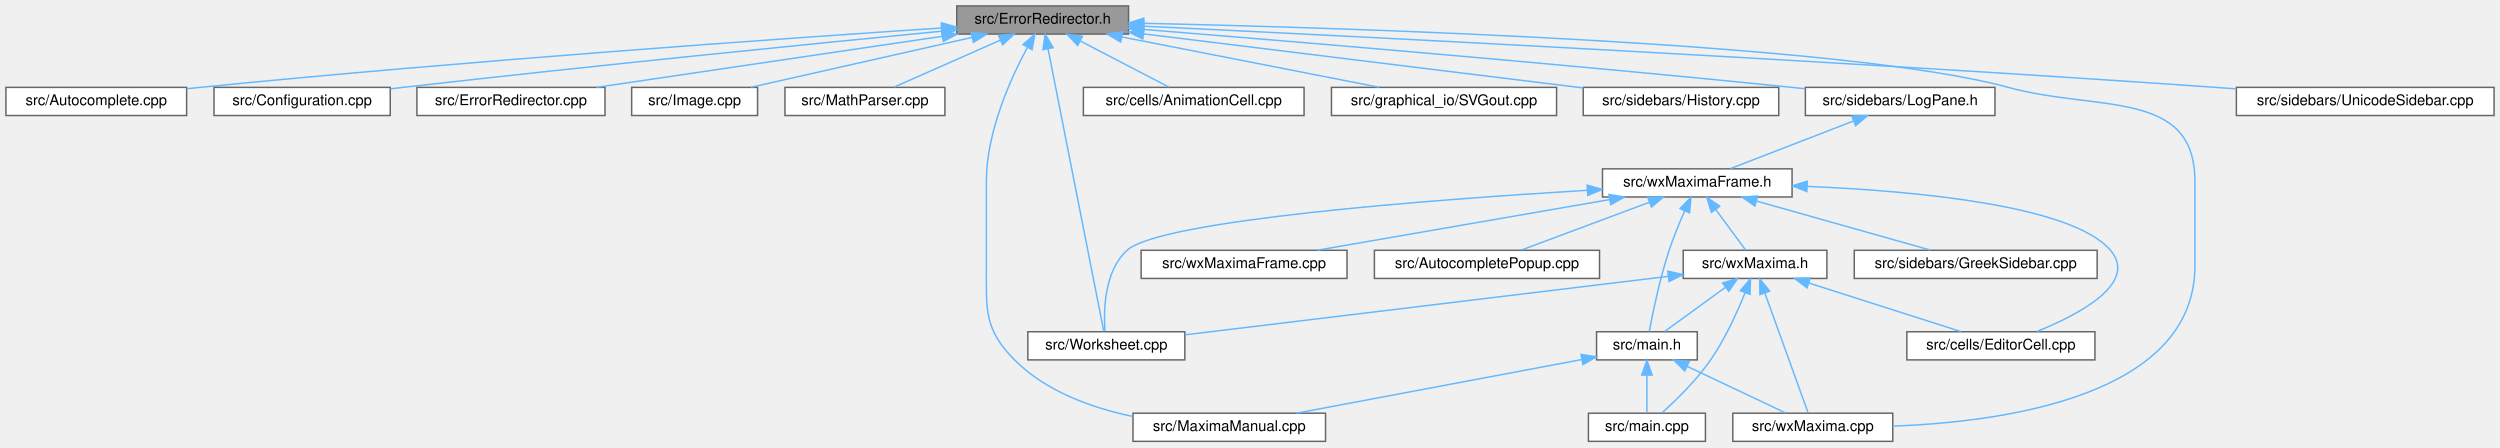
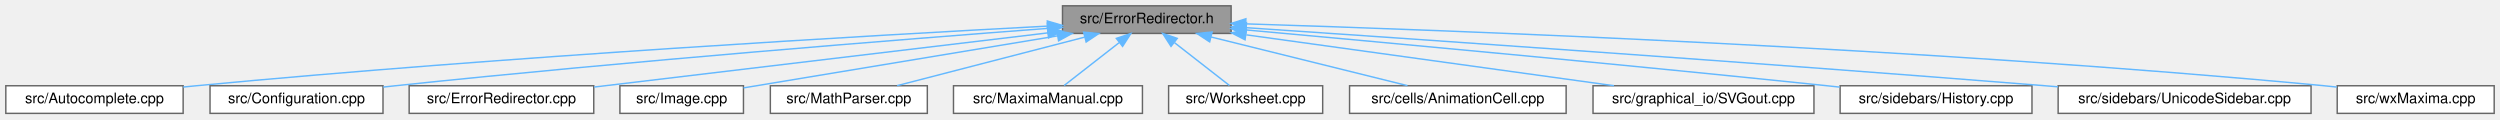
- <svg xmlns="http://www.w3.org/2000/svg" xmlns:xlink="http://www.w3.org/1999/xlink" width="1688pt" height="302pt" viewBox="0.00 0.00 1688.00 302.00">
-   <g id="graph0" class="graph" transform="scale(1 1) rotate(0) translate(4 298)">
+ <svg xmlns="http://www.w3.org/2000/svg" xmlns:xlink="http://www.w3.org/1999/xlink" width="1720pt" height="82pt" viewBox="0.00 0.00 1720.00 82.00">
+   <g id="graph0" class="graph" transform="scale(1 1) rotate(0) translate(4 78)">
    <g id="node1" class="node">
      <g id="a_node1">
        <a xlink:title="This file defines the class ErrorRedirector that redirects wx Errors to a dialogue.">
-           <polygon fill="#999999" stroke="#666666" points="758,-294 642,-294 642,-275 758,-275 758,-294" />
-           <text text-anchor="middle" x="700" y="-282" font-family="Helvetica,sans-Serif" font-size="10.00">src/ErrorRedirector.h</text>
+           <polygon fill="#999999" stroke="#666666" points="843,-74 727,-74 727,-55 843,-55 843,-74" />
+           <text text-anchor="middle" x="785" y="-62" font-family="Helvetica,sans-Serif" font-size="10.00">src/ErrorRedirector.h</text>
        </a>
      </g>
    </g>
    <g id="node2" class="node">
      <g id="a_node2">
        <a xlink:href="Autocomplete_8cpp.html" target="_top" xlink:title="This file defines the class AutoComplete.">
-           <polygon fill="white" stroke="#666666" points="122,-239 0,-239 0,-220 122,-220 122,-239" />
-           <text text-anchor="middle" x="61" y="-227" font-family="Helvetica,sans-Serif" font-size="10.00">src/Autocomplete.cpp</text>
+           <polygon fill="white" stroke="#666666" points="122,-19 0,-19 0,0 122,0 122,-19" />
+           <text text-anchor="middle" x="61" y="-7" font-family="Helvetica,sans-Serif" font-size="10.00">src/Autocomplete.cpp</text>
        </a>
      </g>
    </g>
    <g id="edge1" class="edge">
-       <path fill="none" stroke="#63b8ff" d="M631.76,-279.11C524.88,-272.02 311.52,-257.01 131,-239 128.08,-238.71 125.09,-238.4 122.07,-238.07" />
-       <polygon fill="#63b8ff" stroke="#63b8ff" points="631.56,-282.6 641.77,-279.77 632.02,-275.62 631.56,-282.6" />
+       <path fill="none" stroke="#63b8ff" d="M716.67,-60.04C597.57,-53.75 344.3,-39.19 131,-19 128.07,-18.72 125.08,-18.42 122.06,-18.11" />
+       <polygon fill="#63b8ff" stroke="#63b8ff" points="716.56,-63.54 726.73,-60.57 716.93,-56.55 716.56,-63.54" />
    </g>
    <g id="node3" class="node">
      <g id="a_node3">
        <a xlink:href="Configuration_8cpp.html" target="_top" xlink:title="This file defines the class Configuration which serves as a fast configuration storage.">
-           <polygon fill="white" stroke="#666666" points="259.5,-239 140.5,-239 140.5,-220 259.5,-220 259.5,-239" />
-           <text text-anchor="middle" x="200" y="-227" font-family="Helvetica,sans-Serif" font-size="10.00">src/Configuration.cpp</text>
+           <polygon fill="white" stroke="#666666" points="259.5,-19 140.5,-19 140.5,0 259.5,0 259.5,-19" />
+           <text text-anchor="middle" x="200" y="-7" font-family="Helvetica,sans-Serif" font-size="10.00">src/Configuration.cpp</text>
        </a>
      </g>
    </g>
    <g id="edge2" class="edge">
-       <path fill="none" stroke="#63b8ff" d="M631.9,-276.95C546.74,-268.64 396.49,-253.65 268,-239 265.28,-238.69 262.5,-238.37 259.7,-238.04" />
-       <polygon fill="#63b8ff" stroke="#63b8ff" points="631.67,-280.44 641.96,-277.93 632.35,-273.47 631.67,-280.44" />
+       <path fill="none" stroke="#63b8ff" d="M716.61,-58.46C617.57,-50.96 428.51,-35.93 268,-19 265.28,-18.71 262.5,-18.41 259.69,-18.09" />
+       <polygon fill="#63b8ff" stroke="#63b8ff" points="716.55,-61.96 726.78,-59.22 717.07,-54.98 716.55,-61.96" />
    </g>
    <g id="node4" class="node">
      <g id="a_node4">
        <a xlink:href="ErrorRedirector_8cpp.html" target="_top" xlink:title="This file contains the class ErrorRedirector that redirects wx Errors to a dialogue.">
-           <polygon fill="white" stroke="#666666" points="404.5,-239 277.5,-239 277.5,-220 404.5,-220 404.5,-239" />
-           <text text-anchor="middle" x="341" y="-227" font-family="Helvetica,sans-Serif" font-size="10.00">src/ErrorRedirector.cpp</text>
+           <polygon fill="white" stroke="#666666" points="404.5,-19 277.5,-19 277.5,0 404.5,0 404.5,-19" />
+           <text text-anchor="middle" x="341" y="-7" font-family="Helvetica,sans-Serif" font-size="10.00">src/ErrorRedirector.cpp</text>
        </a>
      </g>
    </g>
    <g id="edge3" class="edge">
-       <path fill="none" stroke="#63b8ff" d="M632.23,-273.49C564.82,-263.54 462.52,-248.44 398.83,-239.04" />
-       <polygon fill="#63b8ff" stroke="#63b8ff" points="631.92,-276.99 642.32,-274.98 632.94,-270.06 631.92,-276.99" />
+       <path fill="none" stroke="#63b8ff" d="M716.89,-55.37C631.92,-45.23 487.72,-28.01 404.81,-18.12" />
+       <polygon fill="#63b8ff" stroke="#63b8ff" points="716.61,-58.86 726.95,-56.57 717.44,-51.91 716.61,-58.86" />
    </g>
    <g id="node5" class="node">
      <g id="a_node5">
        <a xlink:href="Image_8cpp.html" target="_top" xlink:title="This file declares the class Image.">
-           <polygon fill="white" stroke="#666666" points="507.5,-239 422.5,-239 422.5,-220 507.5,-220 507.5,-239" />
-           <text text-anchor="middle" x="465" y="-227" font-family="Helvetica,sans-Serif" font-size="10.00">src/Image.cpp</text>
+           <polygon fill="white" stroke="#666666" points="507.5,-19 422.5,-19 422.5,0 507.5,0 507.5,-19" />
+           <text text-anchor="middle" x="465" y="-7" font-family="Helvetica,sans-Serif" font-size="10.00">src/Image.cpp</text>
        </a>
      </g>
    </g>
    <g id="edge4" class="edge">
-       <path fill="none" stroke="#63b8ff" d="M652.35,-272.75C608.31,-262.82 543.73,-248.26 503.05,-239.08" />
-       <polygon fill="#63b8ff" stroke="#63b8ff" points="651.72,-276.2 662.24,-274.98 653.26,-269.37 651.72,-276.2" />
+       <path fill="none" stroke="#63b8ff" d="M723.72,-53.35C660.34,-42.85 563.03,-26.74 507.58,-17.55" />
+       <polygon fill="#63b8ff" stroke="#63b8ff" points="723.15,-56.8 733.59,-54.98 724.29,-49.9 723.15,-56.8" />
    </g>
    <g id="node6" class="node">
      <g id="a_node6">
        <a xlink:href="MathParser_8cpp.html" target="_top" xlink:title="This file defines the class MathParser that reads wxmx data and math from Maxima.">
-           <polygon fill="white" stroke="#666666" points="634,-239 526,-239 526,-220 634,-220 634,-239" />
-           <text text-anchor="middle" x="580" y="-227" font-family="Helvetica,sans-Serif" font-size="10.00">src/MathParser.cpp</text>
+           <polygon fill="white" stroke="#666666" points="634,-19 526,-19 526,0 634,0 634,-19" />
+           <text text-anchor="middle" x="580" y="-7" font-family="Helvetica,sans-Serif" font-size="10.00">src/MathParser.cpp</text>
        </a>
      </g>
    </g>
    <g id="edge5" class="edge">
-       <path fill="none" stroke="#63b8ff" d="M671.47,-270.9C649.3,-261.11 619.15,-247.79 599.63,-239.17" />
-       <polygon fill="#63b8ff" stroke="#63b8ff" points="670.16,-274.15 680.72,-274.98 672.99,-267.74 670.16,-274.15" />
+       <path fill="none" stroke="#63b8ff" d="M742.21,-52.44C703.83,-42.52 648.31,-28.16 613.19,-19.08" />
+       <polygon fill="#63b8ff" stroke="#63b8ff" points="741.51,-55.87 752.06,-54.98 743.26,-49.09 741.51,-55.87" />
    </g>
    <g id="node7" class="node">
      <g id="a_node7">
        <a xlink:href="MaximaManual_8cpp.html" target="_top" xlink:title="This file defines the class MaximaManual.">
-           <polygon fill="white" stroke="#666666" points="891,-19 761,-19 761,0 891,0 891,-19" />
-           <text text-anchor="middle" x="826" y="-7" font-family="Helvetica,sans-Serif" font-size="10.00">src/MaximaManual.cpp</text>
+           <polygon fill="white" stroke="#666666" points="782,-19 652,-19 652,0 782,0 782,-19" />
+           <text text-anchor="middle" x="717" y="-7" font-family="Helvetica,sans-Serif" font-size="10.00">src/MaximaManual.cpp</text>
        </a>
      </g>
    </g>
    <g id="edge6" class="edge">
-       <path fill="none" stroke="#63b8ff" d="M689.7,-265.99C678.45,-245.16 662,-208.98 662,-175.5 662,-175.5 662,-175.5 662,-118.5 662,-89.04 660.24,-75.9 681,-55 702.06,-33.79 732.95,-22.64 760.81,-16.8" />
-       <polygon fill="#63b8ff" stroke="#63b8ff" points="686.76,-267.9 694.72,-274.9 692.87,-264.47 686.76,-267.9" />
+       <path fill="none" stroke="#63b8ff" d="M765.88,-48.6C753.7,-39.11 738.34,-27.13 728.12,-19.17" />
+       <polygon fill="#63b8ff" stroke="#63b8ff" points="764.04,-51.6 774.07,-54.98 768.34,-46.08 764.04,-51.6" />
    </g>
    <g id="node8" class="node">
      <g id="a_node8">
        <a xlink:href="Worksheet_8cpp.html" target="_top" xlink:title="This file defines the class Worksheet.">
-           <polygon fill="white" stroke="#666666" points="796,-74 690,-74 690,-55 796,-55 796,-74" />
-           <text text-anchor="middle" x="743" y="-62" font-family="Helvetica,sans-Serif" font-size="10.00">src/Worksheet.cpp</text>
+           <polygon fill="white" stroke="#666666" points="906,-19 800,-19 800,0 906,0 906,-19" />
+           <text text-anchor="middle" x="853" y="-7" font-family="Helvetica,sans-Serif" font-size="10.00">src/Worksheet.cpp</text>
        </a>
      </g>
    </g>
    <g id="edge7" class="edge">
-       <path fill="none" stroke="#63b8ff" d="M703.62,-265.13C712.47,-220.3 734.89,-106.6 741.28,-74.22" />
-       <polygon fill="#63b8ff" stroke="#63b8ff" points="700.19,-264.47 701.69,-274.95 707.05,-265.82 700.19,-264.47" />
+       <path fill="none" stroke="#63b8ff" d="M804.12,-48.6C816.3,-39.11 831.66,-27.13 841.88,-19.17" />
+       <polygon fill="#63b8ff" stroke="#63b8ff" points="801.66,-46.08 795.93,-54.98 805.96,-51.6 801.66,-46.08" />
    </g>
    <g id="node9" class="node">
      <g id="a_node9">
        <a xlink:href="AnimationCell_8cpp.html" target="_top" xlink:title="This file defines the class AnimationCell.">
-           <polygon fill="white" stroke="#666666" points="876.5,-239 727.5,-239 727.5,-220 876.5,-220 876.5,-239" />
-           <text text-anchor="middle" x="802" y="-227" font-family="Helvetica,sans-Serif" font-size="10.00">src/cells/AnimationCell.cpp</text>
+           <polygon fill="white" stroke="#666666" points="1073.5,-19 924.5,-19 924.5,0 1073.5,0 1073.5,-19" />
+           <text text-anchor="middle" x="999" y="-7" font-family="Helvetica,sans-Serif" font-size="10.00">src/cells/AnimationCell.cpp</text>
        </a>
      </g>
    </g>
    <g id="edge8" class="edge">
-       <path fill="none" stroke="#63b8ff" d="M725.27,-270.37C744.01,-260.63 769.02,-247.64 785.31,-239.17" />
-       <polygon fill="#63b8ff" stroke="#63b8ff" points="723.65,-267.27 716.39,-274.98 726.88,-273.48 723.65,-267.27" />
+       <path fill="none" stroke="#63b8ff" d="M829.16,-52.56C869.24,-42.64 927.54,-28.2 964.35,-19.08" />
+       <polygon fill="#63b8ff" stroke="#63b8ff" points="828.25,-49.18 819.38,-54.98 829.93,-55.98 828.25,-49.18" />
    </g>
    <g id="node10" class="node">
      <g id="a_node10">
        <a xlink:href="SVGout_8cpp.html" target="_top" xlink:title="This file defines the class Svgout that renders math as scalable vector graphics.">
-           <polygon fill="white" stroke="#666666" points="1047,-239 895,-239 895,-220 1047,-220 1047,-239" />
-           <text text-anchor="middle" x="971" y="-227" font-family="Helvetica,sans-Serif" font-size="10.00">src/graphical_io/SVGout.cpp</text>
+           <polygon fill="white" stroke="#666666" points="1244,-19 1092,-19 1092,0 1244,0 1244,-19" />
+           <text text-anchor="middle" x="1168" y="-7" font-family="Helvetica,sans-Serif" font-size="10.00">src/graphical_io/SVGout.cpp</text>
        </a>
      </g>
    </g>
    <g id="edge9" class="edge">
-       <path fill="none" stroke="#63b8ff" d="M753.36,-273.07C804.16,-263.13 879.71,-248.35 927.12,-239.08" />
-       <polygon fill="#63b8ff" stroke="#63b8ff" points="752.68,-269.63 743.54,-274.98 754.03,-276.5 752.68,-269.63" />
+       <path fill="none" stroke="#63b8ff" d="M853.47,-54.02C925.33,-44.08 1037.27,-28.59 1106.42,-19.02" />
+       <polygon fill="#63b8ff" stroke="#63b8ff" points="852.6,-50.61 843.17,-55.45 853.55,-57.55 852.6,-50.61" />
    </g>
    <g id="node11" class="node">
      <g id="a_node11">
        <a xlink:href="History_8cpp.html" target="_top" xlink:title="This file defines the class History.">
-           <polygon fill="white" stroke="#666666" points="1197,-239 1065,-239 1065,-220 1197,-220 1197,-239" />
-           <text text-anchor="middle" x="1131" y="-227" font-family="Helvetica,sans-Serif" font-size="10.00">src/sidebars/History.cpp</text>
+           <polygon fill="white" stroke="#666666" points="1394,-19 1262,-19 1262,0 1394,0 1394,-19" />
+           <text text-anchor="middle" x="1328" y="-7" font-family="Helvetica,sans-Serif" font-size="10.00">src/sidebars/History.cpp</text>
        </a>
      </g>
    </g>
    <g id="edge10" class="edge">
-       <path fill="none" stroke="#63b8ff" d="M768.26,-275.11C849.62,-265.1 984.63,-248.5 1064.99,-238.62" />
-       <polygon fill="#63b8ff" stroke="#63b8ff" points="767.62,-271.66 758.13,-276.35 768.48,-278.61 767.62,-271.66" />
+       <path fill="none" stroke="#63b8ff" d="M853.24,-57.4C944.4,-49.16 1110.94,-33.8 1253,-19 1255.87,-18.7 1258.8,-18.39 1261.75,-18.07" />
+       <polygon fill="#63b8ff" stroke="#63b8ff" points="852.68,-53.94 843.04,-58.32 853.31,-60.91 852.68,-53.94" />
    </g>
    <g id="node12" class="node">
      <g id="a_node12">
-         <a xlink:href="LogPane_8h_source.html" target="_top" xlink:title=" ">
-           <polygon fill="white" stroke="#666666" points="1343,-239 1215,-239 1215,-220 1343,-220 1343,-239" />
-           <text text-anchor="middle" x="1279" y="-227" font-family="Helvetica,sans-Serif" font-size="10.00">src/sidebars/LogPane.h</text>
+         <a xlink:href="UnicodeSidebar_8cpp.html" target="_top" xlink:title="This file defines the class UnicodeSidebar.">
+           <polygon fill="white" stroke="#666666" points="1586,-19 1412,-19 1412,0 1586,0 1586,-19" />
+           <text text-anchor="middle" x="1499" y="-7" font-family="Helvetica,sans-Serif" font-size="10.00">src/sidebars/UnicodeSidebar.cpp</text>
        </a>
      </g>
    </g>
    <g id="edge11" class="edge">
-       <path fill="none" stroke="#63b8ff" d="M768.09,-278.12C865.31,-270.31 1049.46,-254.99 1206,-239 1208.92,-238.7 1211.9,-238.39 1214.92,-238.07" />
-       <polygon fill="#63b8ff" stroke="#63b8ff" points="767.79,-274.64 758.1,-278.93 768.35,-281.62 767.79,-274.64" />
-     </g>
-     <g id="node18" class="node">
-       <g id="a_node18">
-         <a xlink:href="wxMaxima_8cpp.html" target="_top" xlink:title="This file defines the contents of the class wxMaxima that contains most of the program's logic.">
-           <polygon fill="white" stroke="#666666" points="1274,-19 1166,-19 1166,0 1274,0 1274,-19" />
-           <text text-anchor="middle" x="1220" y="-7" font-family="Helvetica,sans-Serif" font-size="10.00">src/wxMaxima.cpp</text>
-         </a>
-       </g>
-     </g>
-     <g id="edge29" class="edge">
-       <path fill="none" stroke="#63b8ff" d="M768.29,-282.26C912.48,-279.08 1243.61,-268.71 1352,-239 1412.48,-222.43 1478,-238.21 1478,-175.5 1478,-175.5 1478,-175.5 1478,-118.5 1478,-30.85 1349.74,-13.11 1274.09,-10.27" />
-       <polygon fill="#63b8ff" stroke="#63b8ff" points="768.16,-278.76 758.24,-282.48 768.31,-285.76 768.16,-278.76" />
-     </g>
-     <g id="node22" class="node">
-       <g id="a_node22">
-         <a xlink:href="UnicodeSidebar_8cpp.html" target="_top" xlink:title="This file defines the class UnicodeSidebar.">
-           <polygon fill="white" stroke="#666666" points="1680,-239 1506,-239 1506,-220 1680,-220 1680,-239" />
-           <text text-anchor="middle" x="1593" y="-227" font-family="Helvetica,sans-Serif" font-size="10.00">src/sidebars/UnicodeSidebar.cpp</text>
-         </a>
-       </g>
-     </g>
-     <g id="edge28" class="edge">
-       <path fill="none" stroke="#63b8ff" d="M768.52,-280.29C905.86,-273.72 1224.55,-257.76 1492,-239 1496.56,-238.68 1501.24,-238.34 1505.97,-237.98" />
-       <polygon fill="#63b8ff" stroke="#63b8ff" points="767.98,-276.81 758.16,-280.79 768.32,-283.81 767.98,-276.81" />
+       <path fill="none" stroke="#63b8ff" d="M853.37,-58.95C967.36,-51.27 1203.42,-35.02 1403,-19 1405.92,-18.77 1408.89,-18.52 1411.88,-18.28" />
+       <polygon fill="#63b8ff" stroke="#63b8ff" points="853.13,-55.45 843.39,-59.62 853.6,-62.44 853.13,-55.45" />
    </g>
    <g id="node13" class="node">
      <g id="a_node13">
-         <a xlink:href="wxMaximaFrame_8h.html" target="_top" xlink:title="This file declares the class wxMaximaFrame.">
-           <polygon fill="white" stroke="#666666" points="1206,-184 1078,-184 1078,-165 1206,-165 1206,-184" />
-           <text text-anchor="middle" x="1142" y="-172" font-family="Helvetica,sans-Serif" font-size="10.00">src/wxMaximaFrame.h</text>
+         <a xlink:href="wxMaxima_8cpp.html" target="_top" xlink:title="This file defines the contents of the class wxMaxima that contains most of the program's logic.">
+           <polygon fill="white" stroke="#666666" points="1712,-19 1604,-19 1604,0 1712,0 1712,-19" />
+           <text text-anchor="middle" x="1658" y="-7" font-family="Helvetica,sans-Serif" font-size="10.00">src/wxMaxima.cpp</text>
        </a>
      </g>
    </g>
    <g id="edge12" class="edge">
-       <path fill="none" stroke="#63b8ff" d="M1247.44,-216.29C1222.05,-206.47 1187,-192.91 1164.41,-184.17" />
-       <polygon fill="#63b8ff" stroke="#63b8ff" points="1246.4,-219.64 1256.99,-219.98 1248.92,-213.11 1246.4,-219.64" />
-     </g>
-     <g id="edge14" class="edge">
-       <path fill="none" stroke="#63b8ff" d="M1067.58,-169.51C962.16,-163.16 779.56,-149.37 757,-129 741.58,-115.08 741.1,-88.37 742.04,-74.44" />
-       <polygon fill="#63b8ff" stroke="#63b8ff" points="1067.65,-173.02 1077.84,-170.11 1068.07,-166.03 1067.65,-173.02" />
-     </g>
-     <g id="node14" class="node">
-       <g id="a_node14">
-         <a xlink:href="AutocompletePopup_8cpp.html" target="_top" xlink:title="This file defines the class AutocompletePopup.">
-           <polygon fill="white" stroke="#666666" points="1076,-129 924,-129 924,-110 1076,-110 1076,-129" />
-           <text text-anchor="middle" x="1000" y="-117" font-family="Helvetica,sans-Serif" font-size="10.00">src/AutocompletePopup.cpp</text>
-         </a>
-       </g>
-     </g>
-     <g id="edge13" class="edge">
-       <path fill="none" stroke="#63b8ff" d="M1109.64,-161.42C1083.29,-151.59 1046.74,-137.95 1023.23,-129.17" />
-       <polygon fill="#63b8ff" stroke="#63b8ff" points="1108.59,-164.77 1119.19,-164.98 1111.04,-158.21 1108.59,-164.77" />
-     </g>
-     <g id="node15" class="node">
-       <g id="a_node15">
-         <a xlink:href="EditorCell_8cpp.html" target="_top" xlink:title="This file defines the class EditorCell.">
-           <polygon fill="white" stroke="#666666" points="1410.5,-74 1283.5,-74 1283.5,-55 1410.5,-55 1410.5,-74" />
-           <text text-anchor="middle" x="1347" y="-62" font-family="Helvetica,sans-Serif" font-size="10.00">src/cells/EditorCell.cpp</text>
-         </a>
-       </g>
-     </g>
-     <g id="edge15" class="edge">
-       <path fill="none" stroke="#63b8ff" d="M1216.3,-172.15C1289.87,-169.06 1395.16,-159.29 1421,-129 1440.01,-106.72 1399.53,-85.55 1371.29,-74.17" />
-       <polygon fill="#63b8ff" stroke="#63b8ff" points="1216,-168.66 1206.14,-172.55 1216.27,-175.66 1216,-168.66" />
-     </g>
-     <g id="node16" class="node">
-       <g id="a_node16">
-         <a xlink:href="main_8h.html" target="_top" xlink:title="This file declares the class wxMaxima that contains most of the program's logic.">
-           <polygon fill="white" stroke="#666666" points="1142,-74 1074,-74 1074,-55 1142,-55 1142,-74" />
-           <text text-anchor="middle" x="1108" y="-62" font-family="Helvetica,sans-Serif" font-size="10.00">src/main.h</text>
-         </a>
-       </g>
-     </g>
-     <g id="edge16" class="edge">
-       <path fill="none" stroke="#63b8ff" d="M1133.57,-155.69C1129.98,-147.66 1125.95,-137.98 1123,-129 1116.7,-109.85 1111.91,-86.63 1109.57,-74.26" />
-       <polygon fill="#63b8ff" stroke="#63b8ff" points="1130.4,-157.18 1137.76,-164.81 1136.76,-154.26 1130.4,-157.18" />
-     </g>
-     <g id="node19" class="node">
-       <g id="a_node19">
-         <a xlink:href="GreekSidebar_8cpp.html" target="_top" xlink:title="This file defines the class GreekSidebar.">
-           <polygon fill="white" stroke="#666666" points="1412,-129 1248,-129 1248,-110 1412,-110 1412,-129" />
-           <text text-anchor="middle" x="1330" y="-117" font-family="Helvetica,sans-Serif" font-size="10.00">src/sidebars/GreekSidebar.cpp</text>
-         </a>
-       </g>
-     </g>
-     <g id="edge20" class="edge">
-       <path fill="none" stroke="#63b8ff" d="M1182.14,-162.18C1217.3,-152.27 1267.63,-138.08 1299.56,-129.08" />
-       <polygon fill="#63b8ff" stroke="#63b8ff" points="1180.88,-158.9 1172.21,-164.98 1182.78,-165.64 1180.88,-158.9" />
-     </g>
-     <g id="node20" class="node">
-       <g id="a_node20">
-         <a xlink:href="wxMaxima_8h.html" target="_top" xlink:title="This file declares the class wxMaxima that contains most of the program's logic.">
-           <polygon fill="white" stroke="#666666" points="1229.5,-129 1132.5,-129 1132.5,-110 1229.5,-110 1229.5,-129" />
-           <text text-anchor="middle" x="1181" y="-117" font-family="Helvetica,sans-Serif" font-size="10.00">src/wxMaxima.h</text>
-         </a>
-       </g>
-     </g>
-     <g id="edge21" class="edge">
-       <path fill="none" stroke="#63b8ff" d="M1154.38,-156.67C1161.14,-147.5 1169.21,-136.52 1174.68,-129.09" />
-       <polygon fill="#63b8ff" stroke="#63b8ff" points="1151.55,-154.62 1148.44,-164.75 1157.19,-158.77 1151.55,-154.62" />
-     </g>
-     <g id="node21" class="node">
-       <g id="a_node21">
-         <a xlink:href="wxMaximaFrame_8cpp.html" target="_top" xlink:title="This file defines the class wxMaximaFrame.">
-           <polygon fill="white" stroke="#666666" points="905.5,-129 766.5,-129 766.5,-110 905.5,-110 905.5,-129" />
-           <text text-anchor="middle" x="836" y="-117" font-family="Helvetica,sans-Serif" font-size="10.00">src/wxMaximaFrame.cpp</text>
-         </a>
-       </g>
-     </g>
-     <g id="edge27" class="edge">
-       <path fill="none" stroke="#63b8ff" d="M1082.81,-163.25C1025.35,-153.3 939.14,-138.36 885.3,-129.04" />
-       <polygon fill="#63b8ff" stroke="#63b8ff" points="1082.39,-166.73 1092.84,-164.98 1083.58,-159.83 1082.39,-166.73" />
-     </g>
-     <g id="edge17" class="edge">
-       <path fill="none" stroke="#63b8ff" d="M1063.98,-55.23C1011.52,-45.37 924.33,-28.98 871.32,-19.02" />
-       <polygon fill="#63b8ff" stroke="#63b8ff" points="1063.51,-58.7 1073.98,-57.11 1064.8,-51.82 1063.51,-58.7" />
-     </g>
-     <g id="node17" class="node">
-       <g id="a_node17">
-         <a xlink:href="main_8cpp.html" target="_top" xlink:title="The file that defines the starting point of the program.">
-           <polygon fill="white" stroke="#666666" points="1147.5,-19 1068.5,-19 1068.5,0 1147.5,0 1147.5,-19" />
-           <text text-anchor="middle" x="1108" y="-7" font-family="Helvetica,sans-Serif" font-size="10.00">src/main.cpp</text>
-         </a>
-       </g>
-     </g>
-     <g id="edge18" class="edge">
-       <path fill="none" stroke="#63b8ff" d="M1108,-44.66C1108,-35.93 1108,-25.99 1108,-19.09" />
-       <polygon fill="#63b8ff" stroke="#63b8ff" points="1104.5,-44.75 1108,-54.75 1111.5,-44.75 1104.5,-44.75" />
-     </g>
-     <g id="edge19" class="edge">
-       <path fill="none" stroke="#63b8ff" d="M1135.19,-50.63C1155.82,-40.87 1183.62,-27.71 1201.68,-19.17" />
-       <polygon fill="#63b8ff" stroke="#63b8ff" points="1133.54,-47.54 1125.99,-54.98 1136.53,-53.87 1133.54,-47.54" />
-     </g>
-     <g id="edge22" class="edge">
-       <path fill="none" stroke="#63b8ff" d="M1122.38,-111.41C1036.73,-101.04 878.65,-81.91 796.19,-71.94" />
-       <polygon fill="#63b8ff" stroke="#63b8ff" points="1122.1,-114.9 1132.45,-112.63 1122.95,-107.95 1122.1,-114.9" />
-     </g>
-     <g id="edge23" class="edge">
-       <path fill="none" stroke="#63b8ff" d="M1217.25,-106.93C1248.25,-97.03 1292.17,-83.01 1320.12,-74.08" />
-       <polygon fill="#63b8ff" stroke="#63b8ff" points="1216.13,-103.61 1207.67,-109.98 1218.26,-110.28 1216.13,-103.61" />
-     </g>
-     <g id="edge25" class="edge">
-       <path fill="none" stroke="#63b8ff" d="M1160.86,-103.88C1147.72,-94.34 1131.02,-82.21 1119.94,-74.17" />
-       <polygon fill="#63b8ff" stroke="#63b8ff" points="1159.12,-106.94 1169.27,-109.98 1163.24,-101.28 1159.12,-106.94" />
-     </g>
-     <g id="edge24" class="edge">
-       <path fill="none" stroke="#63b8ff" d="M1174.31,-100.42C1169,-87.23 1160.85,-69.25 1151,-55 1141.47,-41.21 1127.59,-27.7 1118.2,-19.25" />
-       <polygon fill="#63b8ff" stroke="#63b8ff" points="1171.07,-101.74 1177.94,-109.81 1177.6,-99.22 1171.07,-101.74" />
-     </g>
-     <g id="edge26" class="edge">
-       <path fill="none" stroke="#63b8ff" d="M1187.64,-100.12C1196.14,-76.56 1210.55,-36.66 1216.87,-19.16" />
-       <polygon fill="#63b8ff" stroke="#63b8ff" points="1184.3,-99.07 1184.19,-109.66 1190.88,-101.45 1184.3,-99.07" />
+       <path fill="none" stroke="#63b8ff" d="M853.18,-61.58C992.7,-57.24 1320.74,-44.99 1595,-19 1597.86,-18.73 1600.78,-18.43 1603.74,-18.1" />
+       <polygon fill="#63b8ff" stroke="#63b8ff" points="852.95,-58.08 843.07,-61.89 853.17,-65.08 852.95,-58.08" />
    </g>
  </g>
</svg>
